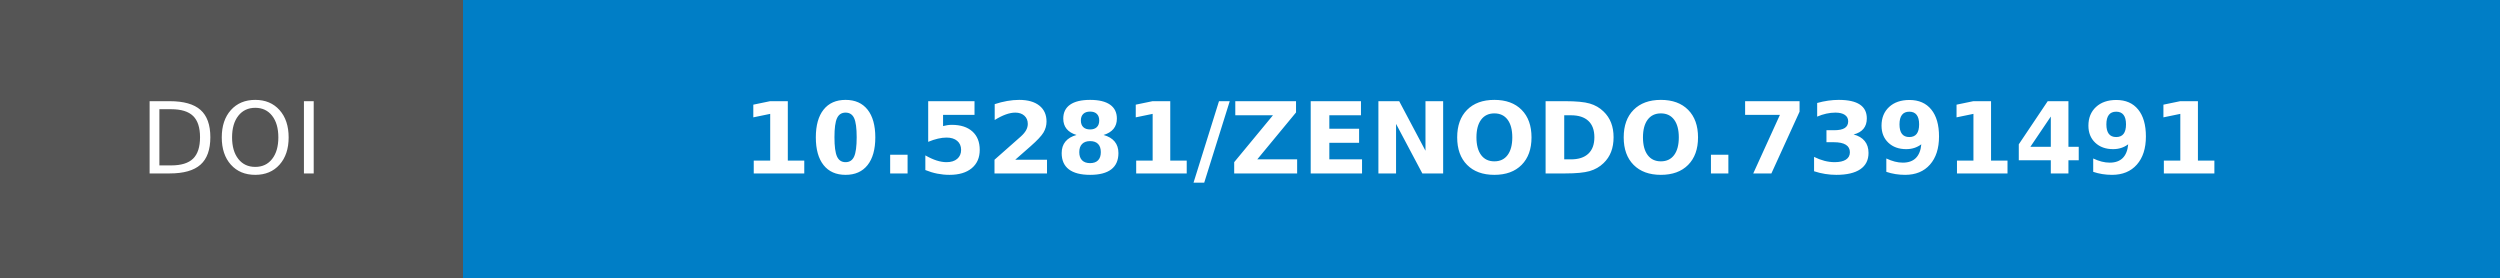
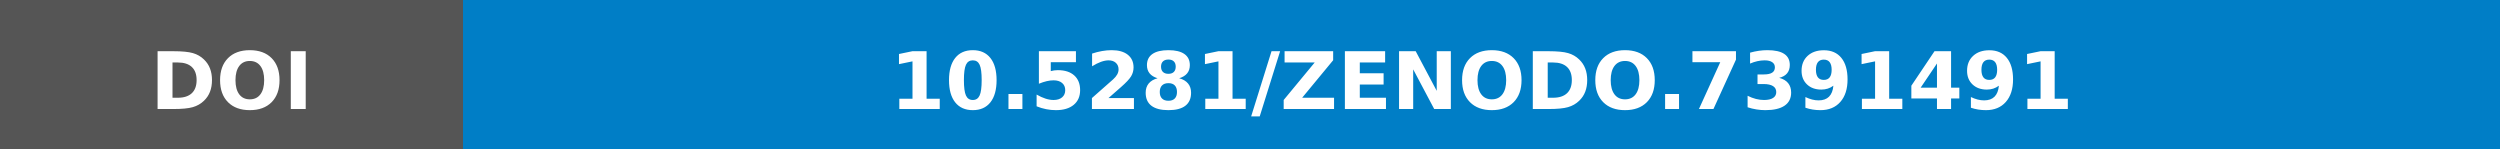
- <svg xmlns="http://www.w3.org/2000/svg" width="252.25" height="28" role="img" aria-label="DOI: 10.5281/ZENODO.7391491">
+ <svg xmlns="http://www.w3.org/2000/svg" width="252.25" height="15" role="img" aria-label="DOI: 10.5281/ZENODO.7391491">
  <g shape-rendering="crispEdges">
-     <rect width="46.75" height="28" fill="#555" />
-     <rect x="46.75" width="205.5" height="28" fill="#007ec6" />
+     <rect width="46.75" height="15" fill="#555" />
+     <rect x="46.75" width="205.5" height="15" fill="#007ec6" />
  </g>
-   <g fill="#fff" text-anchor="middle" font-family="Verdana,Geneva,DejaVu Sans,sans-serif" text-rendering="geometricPrecision" font-size="100">
-     <text transform="scale(.1)" x="233.75" y="175" textLength="227.5" fill="#fff">DOI</text>
-     <text transform="scale(.1)" x="1495" y="175" textLength="1815" fill="#fff" font-weight="bold">10.5281/ZENODO.7391491</text>
+   <g fill="#fff" text-anchor="middle" font-family="Verdana,Geneva,DejaVu Sans,sans-serif" text-rendering="geometricPrecision" font-size="80">
+     <text transform="scale(.1)" x="233.75" y="110" textLength="227.5" font-weight="bold" fill="#fff">DOI</text>
+     <text transform="scale(.1)" x="1495" y="110" textLength="1600" fill="#fff" font-weight="bold">10.5281/ZENODO.7391491</text>
  </g>
</svg>
